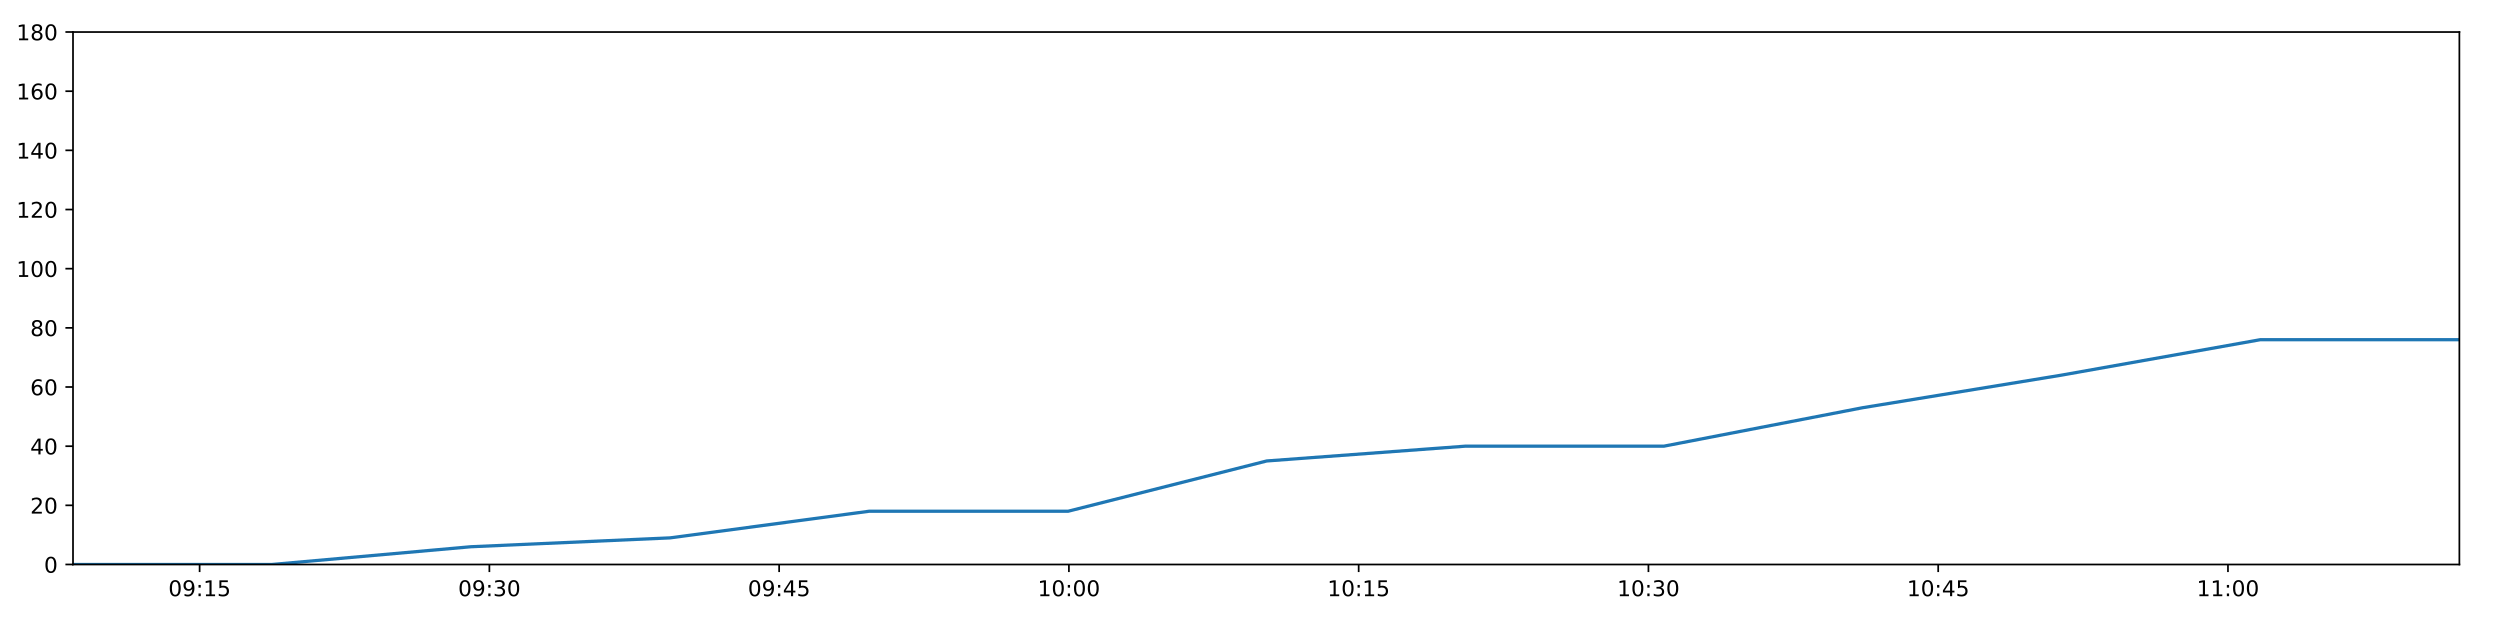
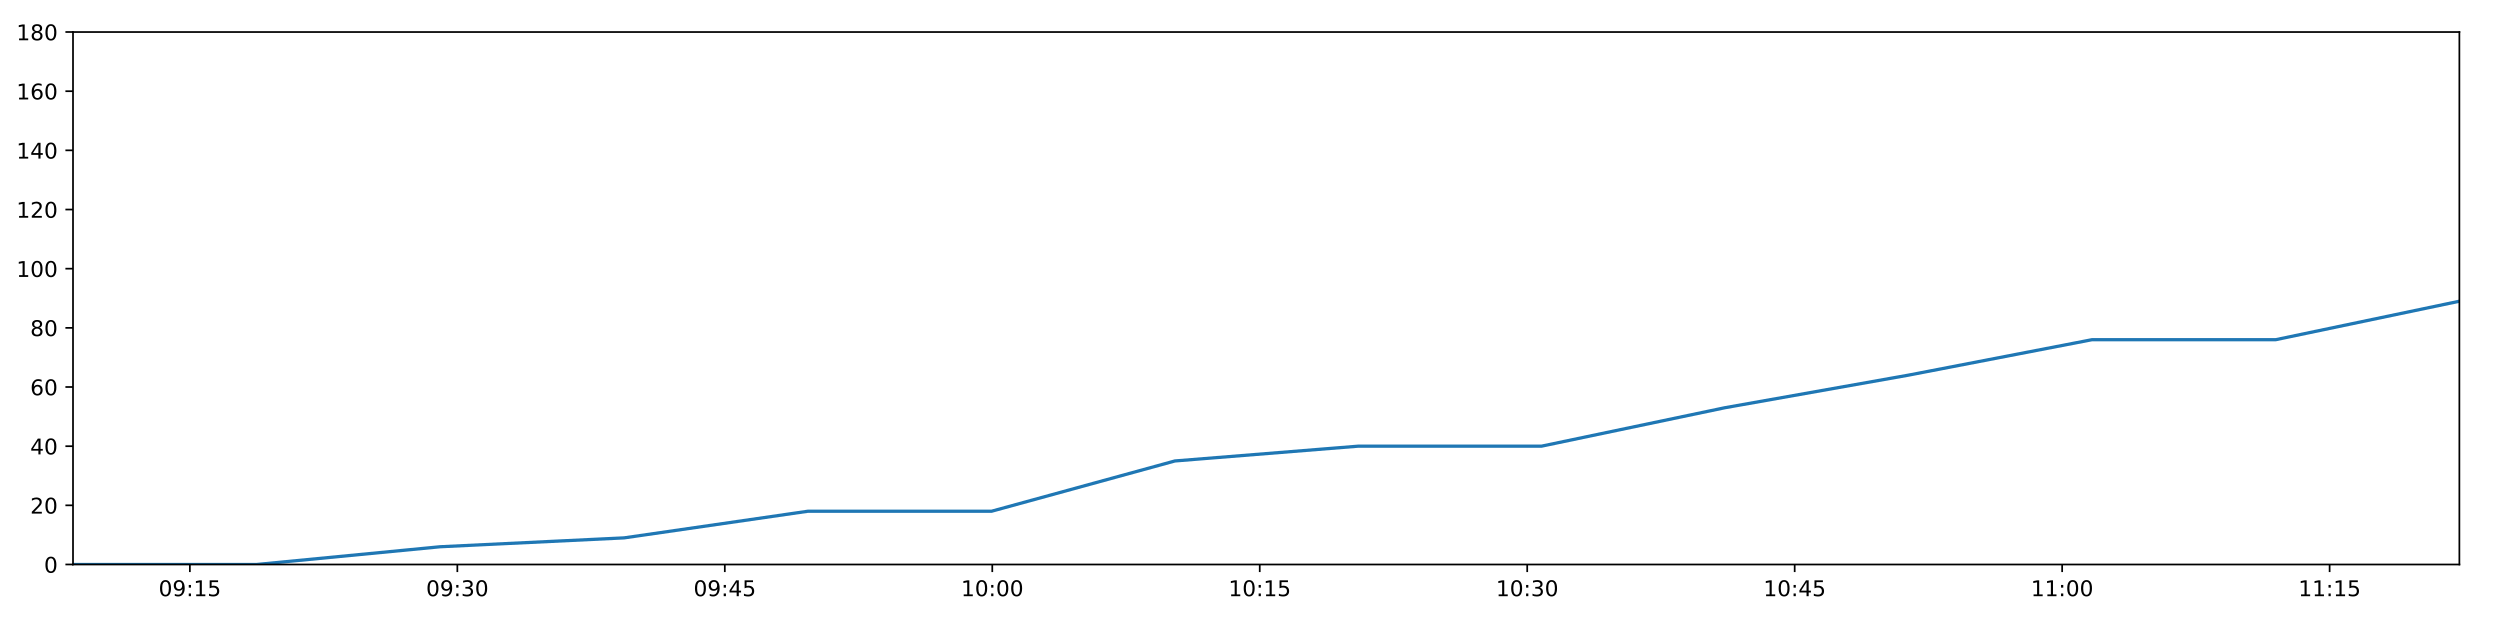
<svg xmlns="http://www.w3.org/2000/svg" xmlns:xlink="http://www.w3.org/1999/xlink" height="288pt" version="1.1" viewBox="0 0 1152 288" width="1152pt">
  <defs>
    <style type="text/css">
*{stroke-linecap:butt;stroke-linejoin:round;}
  </style>
  </defs>
  <g id="figure_1">
    <g id="patch_1">
      <path d="M 0 288  L 1152 288  L 1152 0  L 0 0  z " style="fill:#ffffff;" />
    </g>
    <g id="axes_1">
      <g id="patch_2">
        <path d="M 33.64 260.12  L 1133.28 260.12  L 1133.28 14.76  L 33.64 14.76  z " style="fill:#ffffff;" />
      </g>
      <g id="matplotlib.axis_1">
        <g id="xtick_1">
          <g id="line2d_1">
            <defs>
-               <path d="M 0 0  L 0 3.5  " id="m49c4e29974" style="stroke:#000000;stroke-width:0.8;" />
-             </defs>
-             <g>
-               <use style="stroke:#000000;stroke-width:0.8;" x="91.982" xlink:href="#m49c4e29974" y="260.12" />
+               <path d="M 0 0  L 0 3.5  " id="mf53e14a0a1" style="stroke:#000000;stroke-width:0.8;" />
+             </defs>
+             <g>
+               <use style="stroke:#000000;stroke-width:0.8;" x="87.493" xlink:href="#mf53e14a0a1" y="260.12" />
            </g>
          </g>
          <g id="text_1">
            <defs>
              <path d="M 31.781 66.406  Q 24.172 66.406 20.328 58.906  Q 16.5 51.422 16.5 36.375  Q 16.5 21.391 20.328 13.891  Q 24.172 6.391 31.781 6.391  Q 39.453 6.391 43.281 13.891  Q 47.125 21.391 47.125 36.375  Q 47.125 51.422 43.281 58.906  Q 39.453 66.406 31.781 66.406  z M 31.781 74.219  Q 44.047 74.219 50.516 64.516  Q 56.984 54.828 56.984 36.375  Q 56.984 17.969 50.516 8.266  Q 44.047 -1.422 31.781 -1.422  Q 19.531 -1.422 13.062 8.266  Q 6.594 17.969 6.594 36.375  Q 6.594 54.828 13.062 64.516  Q 19.531 74.219 31.781 74.219  z " id="DejaVuSans-48" />
              <path d="M 10.984 1.516  L 10.984 10.5  Q 14.703 8.734 18.5 7.812  Q 22.312 6.891 25.984 6.891  Q 35.75 6.891 40.891 13.453  Q 46.047 20.016 46.781 33.406  Q 43.953 29.203 39.594 26.953  Q 35.25 24.703 29.984 24.703  Q 19.047 24.703 12.672 31.312  Q 6.297 37.938 6.297 49.422  Q 6.297 60.641 12.938 67.422  Q 19.578 74.219 30.609 74.219  Q 43.266 74.219 49.922 64.516  Q 56.594 54.828 56.594 36.375  Q 56.594 19.141 48.406 8.859  Q 40.234 -1.422 26.422 -1.422  Q 22.703 -1.422 18.891 -0.688  Q 15.094 0.047 10.984 1.516  z M 30.609 32.422  Q 37.25 32.422 41.125 36.953  Q 45.016 41.5 45.016 49.422  Q 45.016 57.281 41.125 61.844  Q 37.25 66.406 30.609 66.406  Q 23.969 66.406 20.094 61.844  Q 16.219 57.281 16.219 49.422  Q 16.219 41.5 20.094 36.953  Q 23.969 32.422 30.609 32.422  z " id="DejaVuSans-57" />
              <path d="M 11.719 12.406  L 22.016 12.406  L 22.016 0  L 11.719 0  z M 11.719 51.703  L 22.016 51.703  L 22.016 39.312  L 11.719 39.312  z " id="DejaVuSans-58" />
              <path d="M 12.406 8.297  L 28.516 8.297  L 28.516 63.922  L 10.984 60.406  L 10.984 69.391  L 28.422 72.906  L 38.281 72.906  L 38.281 8.297  L 54.391 8.297  L 54.391 0  L 12.406 0  z " id="DejaVuSans-49" />
              <path d="M 10.797 72.906  L 49.516 72.906  L 49.516 64.594  L 19.828 64.594  L 19.828 46.734  Q 21.969 47.469 24.109 47.828  Q 26.266 48.188 28.422 48.188  Q 40.625 48.188 47.75 41.5  Q 54.891 34.812 54.891 23.391  Q 54.891 11.625 47.562 5.094  Q 40.234 -1.422 26.906 -1.422  Q 22.312 -1.422 17.547 -0.641  Q 12.797 0.141 7.719 1.703  L 7.719 11.625  Q 12.109 9.234 16.797 8.062  Q 21.484 6.891 26.703 6.891  Q 35.156 6.891 40.078 11.328  Q 45.016 15.766 45.016 23.391  Q 45.016 31 40.078 35.438  Q 35.156 39.891 26.703 39.891  Q 22.75 39.891 18.812 39.016  Q 14.891 38.141 10.797 36.281  z " id="DejaVuSans-53" />
            </defs>
-             <g transform="translate(77.57273 274.7184)scale(0.1 -0.1)">
+             <g transform="translate(73.08362 274.7184)scale(0.1 -0.1)">
              <use xlink:href="#DejaVuSans-48" />
              <use x="63.623" xlink:href="#DejaVuSans-57" />
              <use x="127.246" xlink:href="#DejaVuSans-58" />
              <use x="160.938" xlink:href="#DejaVuSans-49" />
              <use x="224.561" xlink:href="#DejaVuSans-53" />
            </g>
          </g>
        </g>
        <g id="xtick_2">
          <g id="line2d_2">
            <g>
-               <use style="stroke:#000000;stroke-width:0.8;" x="225.505" xlink:href="#m49c4e29974" y="260.12" />
+               <use style="stroke:#000000;stroke-width:0.8;" x="210.742" xlink:href="#mf53e14a0a1" y="260.12" />
            </g>
          </g>
          <g id="text_2">
            <defs>
              <path d="M 40.578 39.312  Q 47.656 37.797 51.625 33  Q 55.609 28.219 55.609 21.188  Q 55.609 10.406 48.188 4.484  Q 40.766 -1.422 27.094 -1.422  Q 22.516 -1.422 17.656 -0.516  Q 12.797 0.391 7.625 2.203  L 7.625 11.719  Q 11.719 9.328 16.594 8.109  Q 21.484 6.891 26.812 6.891  Q 36.078 6.891 40.938 10.547  Q 45.797 14.203 45.797 21.188  Q 45.797 27.641 41.281 31.266  Q 36.766 34.906 28.719 34.906  L 20.219 34.906  L 20.219 43.016  L 29.109 43.016  Q 36.375 43.016 40.234 45.922  Q 44.094 48.828 44.094 54.297  Q 44.094 59.906 40.109 62.906  Q 36.141 65.922 28.719 65.922  Q 24.656 65.922 20.016 65.031  Q 15.375 64.156 9.812 62.312  L 9.812 71.094  Q 15.438 72.656 20.344 73.438  Q 25.25 74.219 29.594 74.219  Q 40.828 74.219 47.359 69.109  Q 53.906 64.016 53.906 55.328  Q 53.906 49.266 50.438 45.094  Q 46.969 40.922 40.578 39.312  z " id="DejaVuSans-51" />
            </defs>
-             <g transform="translate(211.0959 274.7184)scale(0.1 -0.1)">
+             <g transform="translate(196.3329 274.7184)scale(0.1 -0.1)">
              <use xlink:href="#DejaVuSans-48" />
              <use x="63.623" xlink:href="#DejaVuSans-57" />
              <use x="127.246" xlink:href="#DejaVuSans-58" />
              <use x="160.938" xlink:href="#DejaVuSans-51" />
              <use x="224.561" xlink:href="#DejaVuSans-48" />
            </g>
          </g>
        </g>
        <g id="xtick_3">
          <g id="line2d_3">
            <g>
-               <use style="stroke:#000000;stroke-width:0.8;" x="359.028" xlink:href="#m49c4e29974" y="260.12" />
+               <use style="stroke:#000000;stroke-width:0.8;" x="333.992" xlink:href="#mf53e14a0a1" y="260.12" />
            </g>
          </g>
          <g id="text_3">
            <defs>
              <path d="M 37.797 64.312  L 12.891 25.391  L 37.797 25.391  z M 35.203 72.906  L 47.609 72.906  L 47.609 25.391  L 58.016 25.391  L 58.016 17.188  L 47.609 17.188  L 47.609 0  L 37.797 0  L 37.797 17.188  L 4.891 17.188  L 4.891 26.703  z " id="DejaVuSans-52" />
            </defs>
-             <g transform="translate(344.619 274.7184)scale(0.1 -0.1)">
+             <g transform="translate(319.5821 274.7184)scale(0.1 -0.1)">
              <use xlink:href="#DejaVuSans-48" />
              <use x="63.623" xlink:href="#DejaVuSans-57" />
              <use x="127.246" xlink:href="#DejaVuSans-58" />
              <use x="160.938" xlink:href="#DejaVuSans-52" />
              <use x="224.561" xlink:href="#DejaVuSans-53" />
            </g>
          </g>
        </g>
        <g id="xtick_4">
          <g id="line2d_4">
            <g>
-               <use style="stroke:#000000;stroke-width:0.8;" x="492.552" xlink:href="#m49c4e29974" y="260.12" />
+               <use style="stroke:#000000;stroke-width:0.8;" x="457.241" xlink:href="#mf53e14a0a1" y="260.12" />
            </g>
          </g>
          <g id="text_4">
-             <g transform="translate(478.1421 274.7184)scale(0.1 -0.1)">
+             <g transform="translate(442.8314 274.7184)scale(0.1 -0.1)">
              <use xlink:href="#DejaVuSans-49" />
              <use x="63.623" xlink:href="#DejaVuSans-48" />
              <use x="127.246" xlink:href="#DejaVuSans-58" />
              <use x="160.938" xlink:href="#DejaVuSans-48" />
              <use x="224.561" xlink:href="#DejaVuSans-48" />
            </g>
          </g>
        </g>
        <g id="xtick_5">
          <g id="line2d_5">
            <g>
-               <use style="stroke:#000000;stroke-width:0.8;" x="626.075" xlink:href="#m49c4e29974" y="260.12" />
+               <use style="stroke:#000000;stroke-width:0.8;" x="580.49" xlink:href="#mf53e14a0a1" y="260.12" />
            </g>
          </g>
          <g id="text_5">
-             <g transform="translate(611.6653 274.7184)scale(0.1 -0.1)">
+             <g transform="translate(566.0807 274.7184)scale(0.1 -0.1)">
              <use xlink:href="#DejaVuSans-49" />
              <use x="63.623" xlink:href="#DejaVuSans-48" />
              <use x="127.246" xlink:href="#DejaVuSans-58" />
              <use x="160.938" xlink:href="#DejaVuSans-49" />
              <use x="224.561" xlink:href="#DejaVuSans-53" />
            </g>
          </g>
        </g>
        <g id="xtick_6">
          <g id="line2d_6">
            <g>
-               <use style="stroke:#000000;stroke-width:0.8;" x="759.598" xlink:href="#m49c4e29974" y="260.12" />
+               <use style="stroke:#000000;stroke-width:0.8;" x="703.739" xlink:href="#mf53e14a0a1" y="260.12" />
            </g>
          </g>
          <g id="text_6">
-             <g transform="translate(745.1884 274.7184)scale(0.1 -0.1)">
+             <g transform="translate(689.3299 274.7184)scale(0.1 -0.1)">
              <use xlink:href="#DejaVuSans-49" />
              <use x="63.623" xlink:href="#DejaVuSans-48" />
              <use x="127.246" xlink:href="#DejaVuSans-58" />
              <use x="160.938" xlink:href="#DejaVuSans-51" />
              <use x="224.561" xlink:href="#DejaVuSans-48" />
            </g>
          </g>
        </g>
        <g id="xtick_7">
          <g id="line2d_7">
            <g>
-               <use style="stroke:#000000;stroke-width:0.8;" x="893.121" xlink:href="#m49c4e29974" y="260.12" />
+               <use style="stroke:#000000;stroke-width:0.8;" x="826.989" xlink:href="#mf53e14a0a1" y="260.12" />
            </g>
          </g>
          <g id="text_7">
-             <g transform="translate(878.7115 274.7184)scale(0.1 -0.1)">
+             <g transform="translate(812.5792 274.7184)scale(0.1 -0.1)">
              <use xlink:href="#DejaVuSans-49" />
              <use x="63.623" xlink:href="#DejaVuSans-48" />
              <use x="127.246" xlink:href="#DejaVuSans-58" />
              <use x="160.938" xlink:href="#DejaVuSans-52" />
              <use x="224.561" xlink:href="#DejaVuSans-53" />
            </g>
          </g>
        </g>
        <g id="xtick_8">
          <g id="line2d_8">
            <g>
-               <use style="stroke:#000000;stroke-width:0.8;" x="1026.644" xlink:href="#m49c4e29974" y="260.12" />
+               <use style="stroke:#000000;stroke-width:0.8;" x="950.238" xlink:href="#mf53e14a0a1" y="260.12" />
            </g>
          </g>
          <g id="text_8">
-             <g transform="translate(1012.235 274.7184)scale(0.1 -0.1)">
+             <g transform="translate(935.8284 274.7184)scale(0.1 -0.1)">
              <use xlink:href="#DejaVuSans-49" />
              <use x="63.623" xlink:href="#DejaVuSans-49" />
              <use x="127.246" xlink:href="#DejaVuSans-58" />
              <use x="160.938" xlink:href="#DejaVuSans-48" />
              <use x="224.561" xlink:href="#DejaVuSans-48" />
            </g>
          </g>
        </g>
+         <g id="xtick_9">
+           <g id="line2d_9">
+             <g>
+               <use style="stroke:#000000;stroke-width:0.8;" x="1073.487" xlink:href="#mf53e14a0a1" y="260.12" />
+             </g>
+           </g>
+           <g id="text_9">
+             <g transform="translate(1059.078 274.7184)scale(0.1 -0.1)">
+               <use xlink:href="#DejaVuSans-49" />
+               <use x="63.623" xlink:href="#DejaVuSans-49" />
+               <use x="127.246" xlink:href="#DejaVuSans-58" />
+               <use x="160.938" xlink:href="#DejaVuSans-49" />
+               <use x="224.561" xlink:href="#DejaVuSans-53" />
+             </g>
+           </g>
+         </g>
      </g>
      <g id="matplotlib.axis_2">
        <g id="ytick_1">
-           <g id="line2d_9">
-             <defs>
-               <path d="M 0 0  L -3.5 0  " id="mcd7a717068" style="stroke:#000000;stroke-width:0.8;" />
-             </defs>
-             <g>
-               <use style="stroke:#000000;stroke-width:0.8;" x="33.64" xlink:href="#mcd7a717068" y="260.12" />
-             </g>
-           </g>
-           <g id="text_9">
+           <g id="line2d_10">
+             <defs>
+               <path d="M 0 0  L -3.5 0  " id="m68da01cbff" style="stroke:#000000;stroke-width:0.8;" />
+             </defs>
+             <g>
+               <use style="stroke:#000000;stroke-width:0.8;" x="33.64" xlink:href="#m68da01cbff" y="260.12" />
+             </g>
+           </g>
+           <g id="text_10">
            <g transform="translate(20.2775 263.9192)scale(0.1 -0.1)">
              <use xlink:href="#DejaVuSans-48" />
            </g>
          </g>
        </g>
        <g id="ytick_2">
-           <g id="line2d_10">
-             <g>
-               <use style="stroke:#000000;stroke-width:0.8;" x="33.64" xlink:href="#mcd7a717068" y="232.858" />
-             </g>
-           </g>
-           <g id="text_10">
+           <g id="line2d_11">
+             <g>
+               <use style="stroke:#000000;stroke-width:0.8;" x="33.64" xlink:href="#m68da01cbff" y="232.858" />
+             </g>
+           </g>
+           <g id="text_11">
            <defs>
              <path d="M 19.188 8.297  L 53.609 8.297  L 53.609 0  L 7.328 0  L 7.328 8.297  Q 12.938 14.109 22.625 23.891  Q 32.328 33.688 34.812 36.531  Q 39.547 41.844 41.422 45.531  Q 43.312 49.219 43.312 52.781  Q 43.312 58.594 39.234 62.25  Q 35.156 65.922 28.609 65.922  Q 23.969 65.922 18.812 64.312  Q 13.672 62.703 7.812 59.422  L 7.812 69.391  Q 13.766 71.781 18.938 73  Q 24.125 74.219 28.422 74.219  Q 39.75 74.219 46.484 68.547  Q 53.219 62.891 53.219 53.422  Q 53.219 48.922 51.531 44.891  Q 49.859 40.875 45.406 35.406  Q 44.188 33.984 37.641 27.219  Q 31.109 20.453 19.188 8.297  z " id="DejaVuSans-50" />
            </defs>
            <g transform="translate(13.915 236.657)scale(0.1 -0.1)">
              <use xlink:href="#DejaVuSans-50" />
              <use x="63.623" xlink:href="#DejaVuSans-48" />
            </g>
          </g>
        </g>
        <g id="ytick_3">
-           <g id="line2d_11">
-             <g>
-               <use style="stroke:#000000;stroke-width:0.8;" x="33.64" xlink:href="#mcd7a717068" y="205.596" />
-             </g>
-           </g>
-           <g id="text_11">
+           <g id="line2d_12">
+             <g>
+               <use style="stroke:#000000;stroke-width:0.8;" x="33.64" xlink:href="#m68da01cbff" y="205.596" />
+             </g>
+           </g>
+           <g id="text_12">
            <g transform="translate(13.915 209.3948)scale(0.1 -0.1)">
              <use xlink:href="#DejaVuSans-52" />
              <use x="63.623" xlink:href="#DejaVuSans-48" />
            </g>
          </g>
        </g>
        <g id="ytick_4">
-           <g id="line2d_12">
-             <g>
-               <use style="stroke:#000000;stroke-width:0.8;" x="33.64" xlink:href="#mcd7a717068" y="178.333" />
-             </g>
-           </g>
-           <g id="text_12">
+           <g id="line2d_13">
+             <g>
+               <use style="stroke:#000000;stroke-width:0.8;" x="33.64" xlink:href="#m68da01cbff" y="178.333" />
+             </g>
+           </g>
+           <g id="text_13">
            <defs>
              <path d="M 33.016 40.375  Q 26.375 40.375 22.484 35.828  Q 18.609 31.297 18.609 23.391  Q 18.609 15.531 22.484 10.953  Q 26.375 6.391 33.016 6.391  Q 39.656 6.391 43.531 10.953  Q 47.406 15.531 47.406 23.391  Q 47.406 31.297 43.531 35.828  Q 39.656 40.375 33.016 40.375  z M 52.594 71.297  L 52.594 62.312  Q 48.875 64.062 45.094 64.984  Q 41.312 65.922 37.594 65.922  Q 27.828 65.922 22.672 59.328  Q 17.531 52.734 16.797 39.406  Q 19.672 43.656 24.016 45.922  Q 28.375 48.188 33.594 48.188  Q 44.578 48.188 50.953 41.516  Q 57.328 34.859 57.328 23.391  Q 57.328 12.156 50.688 5.359  Q 44.047 -1.422 33.016 -1.422  Q 20.359 -1.422 13.672 8.266  Q 6.984 17.969 6.984 36.375  Q 6.984 53.656 15.188 63.938  Q 23.391 74.219 37.203 74.219  Q 40.922 74.219 44.703 73.484  Q 48.484 72.75 52.594 71.297  z " id="DejaVuSans-54" />
            </defs>
            <g transform="translate(13.915 182.1326)scale(0.1 -0.1)">
              <use xlink:href="#DejaVuSans-54" />
              <use x="63.623" xlink:href="#DejaVuSans-48" />
            </g>
          </g>
        </g>
        <g id="ytick_5">
-           <g id="line2d_13">
-             <g>
-               <use style="stroke:#000000;stroke-width:0.8;" x="33.64" xlink:href="#mcd7a717068" y="151.071" />
-             </g>
-           </g>
-           <g id="text_13">
+           <g id="line2d_14">
+             <g>
+               <use style="stroke:#000000;stroke-width:0.8;" x="33.64" xlink:href="#m68da01cbff" y="151.071" />
+             </g>
+           </g>
+           <g id="text_14">
            <defs>
              <path d="M 31.781 34.625  Q 24.75 34.625 20.719 30.859  Q 16.703 27.094 16.703 20.516  Q 16.703 13.922 20.719 10.156  Q 24.75 6.391 31.781 6.391  Q 38.812 6.391 42.859 10.172  Q 46.922 13.969 46.922 20.516  Q 46.922 27.094 42.891 30.859  Q 38.875 34.625 31.781 34.625  z M 21.922 38.812  Q 15.578 40.375 12.031 44.719  Q 8.5 49.078 8.5 55.328  Q 8.5 64.062 14.719 69.141  Q 20.953 74.219 31.781 74.219  Q 42.672 74.219 48.875 69.141  Q 55.078 64.062 55.078 55.328  Q 55.078 49.078 51.531 44.719  Q 48 40.375 41.703 38.812  Q 48.828 37.156 52.797 32.312  Q 56.781 27.484 56.781 20.516  Q 56.781 9.906 50.312 4.234  Q 43.844 -1.422 31.781 -1.422  Q 19.734 -1.422 13.25 4.234  Q 6.781 9.906 6.781 20.516  Q 6.781 27.484 10.781 32.312  Q 14.797 37.156 21.922 38.812  z M 18.312 54.391  Q 18.312 48.734 21.844 45.562  Q 25.391 42.391 31.781 42.391  Q 38.141 42.391 41.719 45.562  Q 45.312 48.734 45.312 54.391  Q 45.312 60.062 41.719 63.234  Q 38.141 66.406 31.781 66.406  Q 25.391 66.406 21.844 63.234  Q 18.312 60.062 18.312 54.391  z " id="DejaVuSans-56" />
            </defs>
            <g transform="translate(13.915 154.8703)scale(0.1 -0.1)">
              <use xlink:href="#DejaVuSans-56" />
              <use x="63.623" xlink:href="#DejaVuSans-48" />
            </g>
          </g>
        </g>
        <g id="ytick_6">
-           <g id="line2d_14">
-             <g>
-               <use style="stroke:#000000;stroke-width:0.8;" x="33.64" xlink:href="#mcd7a717068" y="123.809" />
-             </g>
-           </g>
-           <g id="text_14">
+           <g id="line2d_15">
+             <g>
+               <use style="stroke:#000000;stroke-width:0.8;" x="33.64" xlink:href="#m68da01cbff" y="123.809" />
+             </g>
+           </g>
+           <g id="text_15">
            <g transform="translate(7.5525 127.6081)scale(0.1 -0.1)">
              <use xlink:href="#DejaVuSans-49" />
              <use x="63.623" xlink:href="#DejaVuSans-48" />
              <use x="127.246" xlink:href="#DejaVuSans-48" />
            </g>
          </g>
        </g>
        <g id="ytick_7">
-           <g id="line2d_15">
-             <g>
-               <use style="stroke:#000000;stroke-width:0.8;" x="33.64" xlink:href="#mcd7a717068" y="96.547" />
-             </g>
-           </g>
-           <g id="text_15">
+           <g id="line2d_16">
+             <g>
+               <use style="stroke:#000000;stroke-width:0.8;" x="33.64" xlink:href="#m68da01cbff" y="96.547" />
+             </g>
+           </g>
+           <g id="text_16">
            <g transform="translate(7.5525 100.3459)scale(0.1 -0.1)">
              <use xlink:href="#DejaVuSans-49" />
              <use x="63.623" xlink:href="#DejaVuSans-50" />
              <use x="127.246" xlink:href="#DejaVuSans-48" />
            </g>
          </g>
        </g>
        <g id="ytick_8">
-           <g id="line2d_16">
-             <g>
-               <use style="stroke:#000000;stroke-width:0.8;" x="33.64" xlink:href="#mcd7a717068" y="69.284" />
-             </g>
-           </g>
-           <g id="text_16">
+           <g id="line2d_17">
+             <g>
+               <use style="stroke:#000000;stroke-width:0.8;" x="33.64" xlink:href="#m68da01cbff" y="69.284" />
+             </g>
+           </g>
+           <g id="text_17">
            <g transform="translate(7.5525 73.08366)scale(0.1 -0.1)">
              <use xlink:href="#DejaVuSans-49" />
              <use x="63.623" xlink:href="#DejaVuSans-52" />
              <use x="127.246" xlink:href="#DejaVuSans-48" />
            </g>
          </g>
        </g>
        <g id="ytick_9">
-           <g id="line2d_17">
-             <g>
-               <use style="stroke:#000000;stroke-width:0.8;" x="33.64" xlink:href="#mcd7a717068" y="42.022" />
-             </g>
-           </g>
-           <g id="text_17">
+           <g id="line2d_18">
+             <g>
+               <use style="stroke:#000000;stroke-width:0.8;" x="33.64" xlink:href="#m68da01cbff" y="42.022" />
+             </g>
+           </g>
+           <g id="text_18">
            <g transform="translate(7.5525 45.82144)scale(0.1 -0.1)">
              <use xlink:href="#DejaVuSans-49" />
              <use x="63.623" xlink:href="#DejaVuSans-54" />
              <use x="127.246" xlink:href="#DejaVuSans-48" />
            </g>
          </g>
        </g>
        <g id="ytick_10">
-           <g id="line2d_18">
-             <g>
-               <use style="stroke:#000000;stroke-width:0.8;" x="33.64" xlink:href="#mcd7a717068" y="14.76" />
-             </g>
-           </g>
-           <g id="text_18">
+           <g id="line2d_19">
+             <g>
+               <use style="stroke:#000000;stroke-width:0.8;" x="33.64" xlink:href="#m68da01cbff" y="14.76" />
+             </g>
+           </g>
+           <g id="text_19">
            <g transform="translate(7.5525 18.55922)scale(0.1 -0.1)">
              <use xlink:href="#DejaVuSans-49" />
              <use x="63.623" xlink:href="#DejaVuSans-56" />
              <use x="127.246" xlink:href="#DejaVuSans-48" />
            </g>
          </g>
        </g>
      </g>
-       <g id="line2d_19">
-         <path clip-path="url(#p54f1847146)" d="M 33.64 260.12  L 125.227 260.12  L 216.956 251.941  L 308.753 247.852  L 400.444 235.584  L 492.17 235.584  L 583.714 212.411  L 675.21 205.596  L 766.726 205.596  L 858.305 187.875  L 949.833 172.881  L 1041.593 156.524  L 1133.28 156.524  " style="fill:none;stroke:#1f77b4;stroke-linecap:square;stroke-width:1.5;" />
+       <g id="line2d_20">
+         <path clip-path="url(#p4a57e1e203)" d="M 33.64 260.12  L 118.179 260.12  L 202.85 251.941  L 287.585 247.852  L 372.22 235.584  L 456.889 235.584  L 541.389 212.411  L 625.845 205.596  L 710.319 205.596  L 794.852 187.875  L 879.337 172.881  L 964.037 156.524  L 1048.669 156.524  L 1133.28 138.803  " style="fill:none;stroke:#1f77b4;stroke-linecap:square;stroke-width:1.5;" />
      </g>
      <g id="patch_3">
        <path d="M 33.64 260.12  L 33.64 14.76  " style="fill:none;stroke:#000000;stroke-linecap:square;stroke-linejoin:miter;stroke-width:0.8;" />
      </g>
      <g id="patch_4">
        <path d="M 1133.28 260.12  L 1133.28 14.76  " style="fill:none;stroke:#000000;stroke-linecap:square;stroke-linejoin:miter;stroke-width:0.8;" />
      </g>
      <g id="patch_5">
        <path d="M 33.64 260.12  L 1133.28 260.12  " style="fill:none;stroke:#000000;stroke-linecap:square;stroke-linejoin:miter;stroke-width:0.8;" />
      </g>
      <g id="patch_6">
        <path d="M 33.64 14.76  L 1133.28 14.76  " style="fill:none;stroke:#000000;stroke-linecap:square;stroke-linejoin:miter;stroke-width:0.8;" />
      </g>
    </g>
  </g>
  <defs>
-     <clipPath id="p54f1847146">
+     <clipPath id="p4a57e1e203">
      <rect height="245.36" width="1099.64" x="33.64" y="14.76" />
    </clipPath>
  </defs>
</svg>
